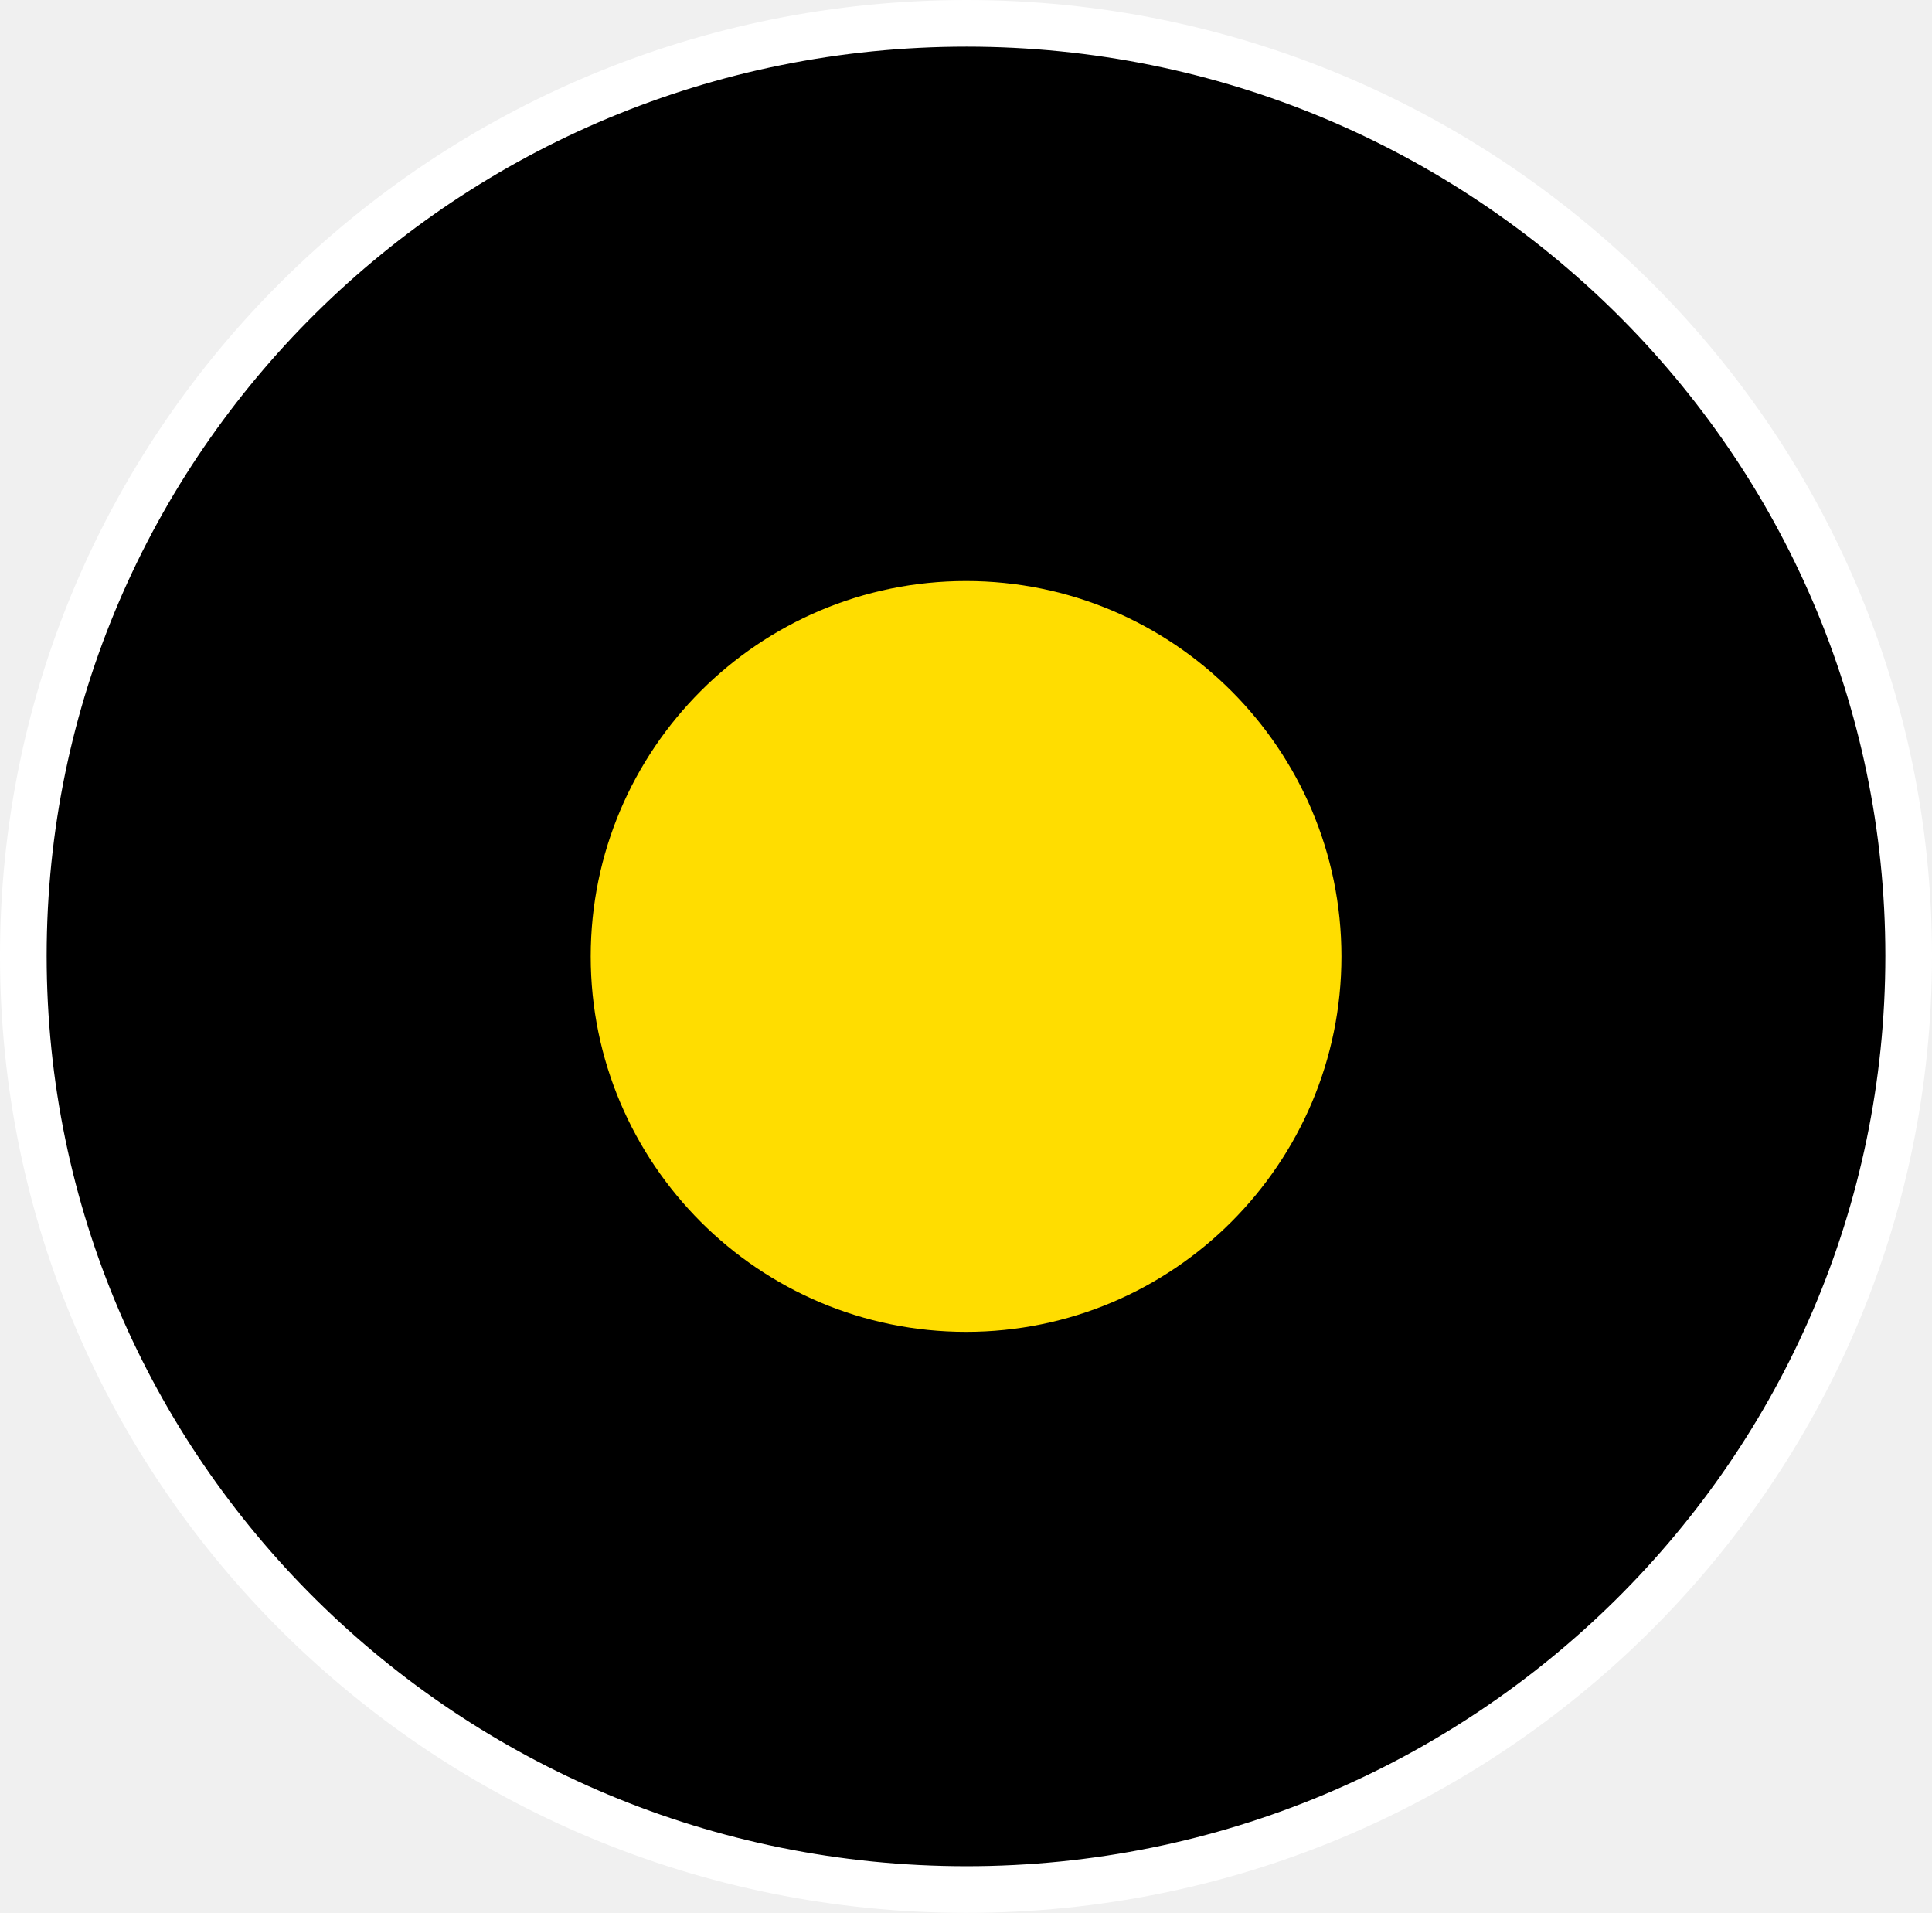
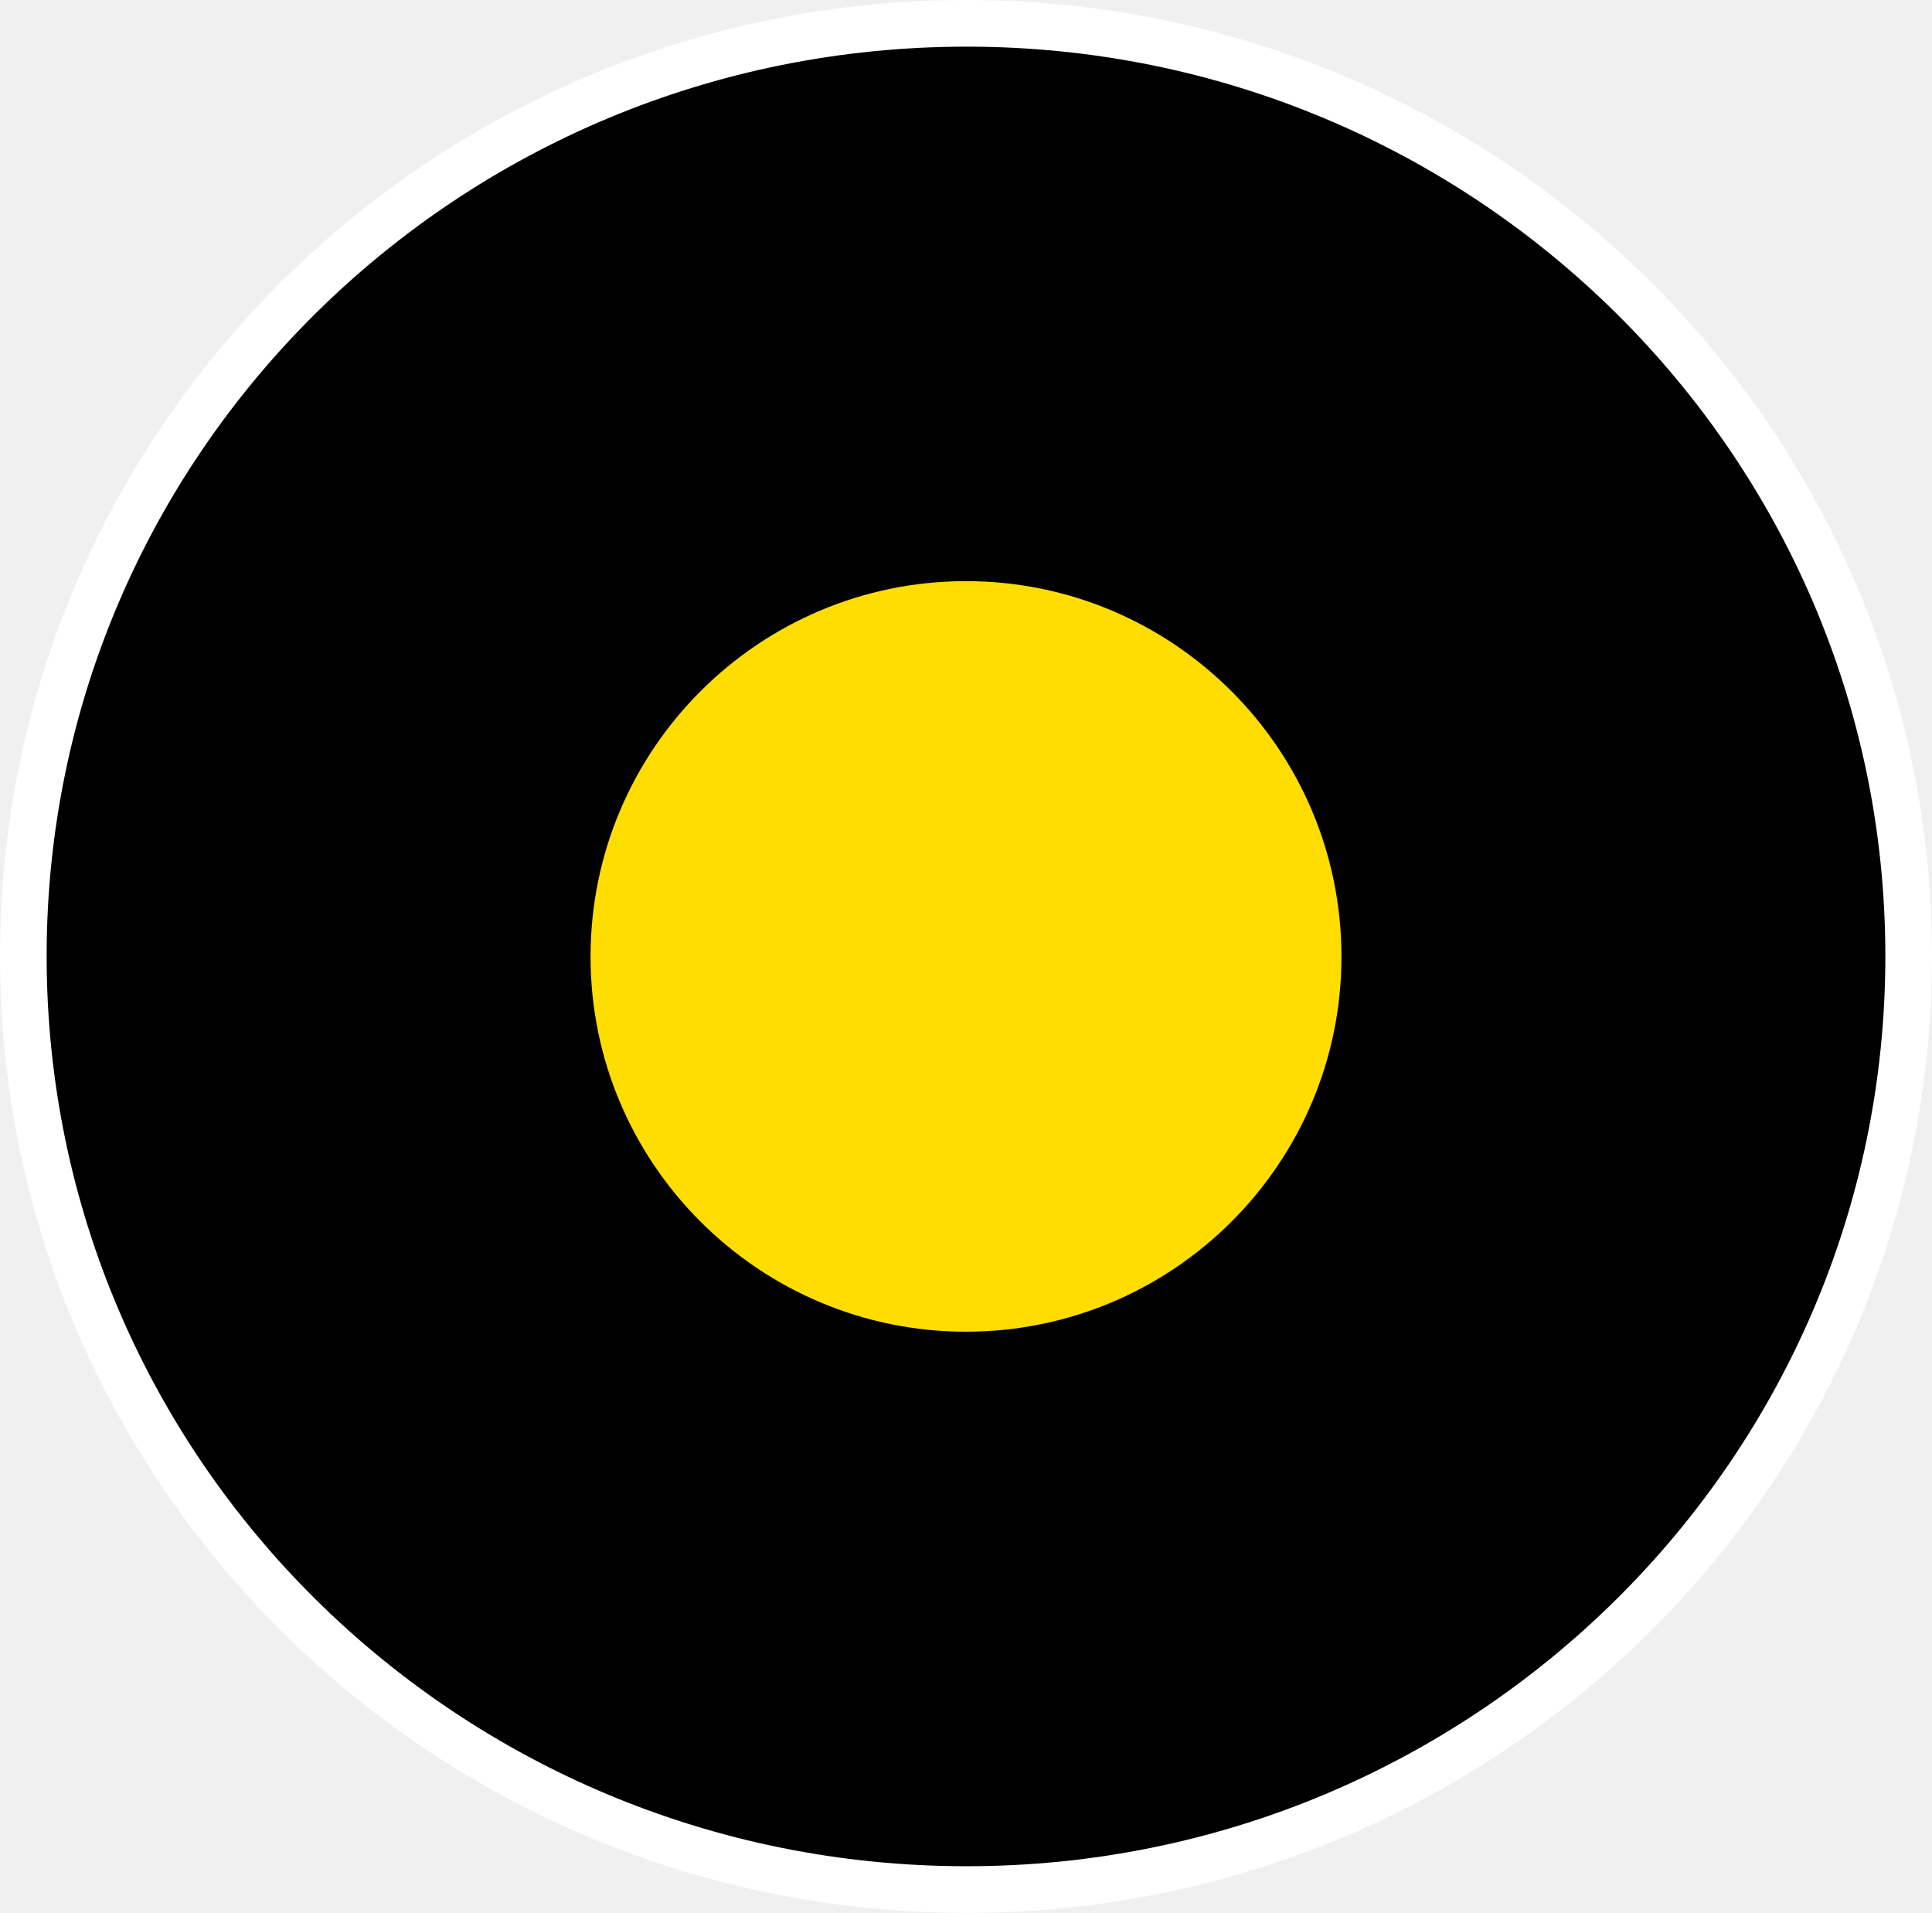
- <svg xmlns="http://www.w3.org/2000/svg" width="12.425" height="12.3" viewBox="0 0 12.425 12.3" version="1.1" id="svg1160">
-   <defs id="defs1164" />
-   <path fill-rule="nonzero" fill="#262626" fill-opacity="1" d="M 12.275,6.146 C 12.275,9.463 9.556,12.15 6.216,12.15 2.865,12.15 0.15,9.463 0.15,6.146 c 0,-3.312 2.715,-5.996 6.066,-5.996 3.34,0 6.059,2.684 6.059,5.996 z m 0,0" id="path1156-3" style="fill:#000000;fill-opacity:1;stroke:#ffffff;stroke-width:0.3;stroke-dasharray:none;stroke-opacity:1" />
-   <path fill-rule="nonzero" fill="#ff0000" fill-opacity="1" d="m 8.627,6.15 c 0,1.332 -1.082,2.414 -2.414,2.414 -1.332,0 -2.414,-1.082 -2.414,-2.414 0,-1.332 1.082,-2.414 2.414,-2.414 1.332,0 2.414,1.082 2.414,2.414 z m 0,0" id="path1158-6" style="fill:#ffdd00;fill-opacity:1" />
+ <svg xmlns="http://www.w3.org/2000/svg" width="12" height="11.879" viewBox="0 0 12 11.879">
+   <path fill-rule="nonzero" fill="rgb(0%, 0%, 0%)" fill-opacity="1" stroke-width="0.3" stroke-linecap="butt" stroke-linejoin="miter" stroke="rgb(100%, 100%, 100%)" stroke-opacity="1" stroke-miterlimit="4" d="M 12.275 6.148 C 12.275 9.464 9.557 12.15 6.217 12.15 C 2.864 12.15 0.15 9.464 0.15 6.148 C 0.15 2.835 2.864 0.15 6.217 0.15 C 9.557 0.15 12.275 2.835 12.275 6.148 Z M 12.275 6.148 " transform="matrix(0.965795, 0, 0, 0.965795, 0, 0)" />
+   <path fill-rule="nonzero" fill="rgb(100%, 86.667%, 0%)" fill-opacity="1" d="M 8.332 5.941 C 8.332 7.227 7.285 8.27 6 8.27 C 4.715 8.27 3.668 7.227 3.668 5.941 C 3.668 4.652 4.715 3.609 6 3.609 C 7.285 3.609 8.332 4.652 8.332 5.941 Z M 8.332 5.941 " />
</svg>
